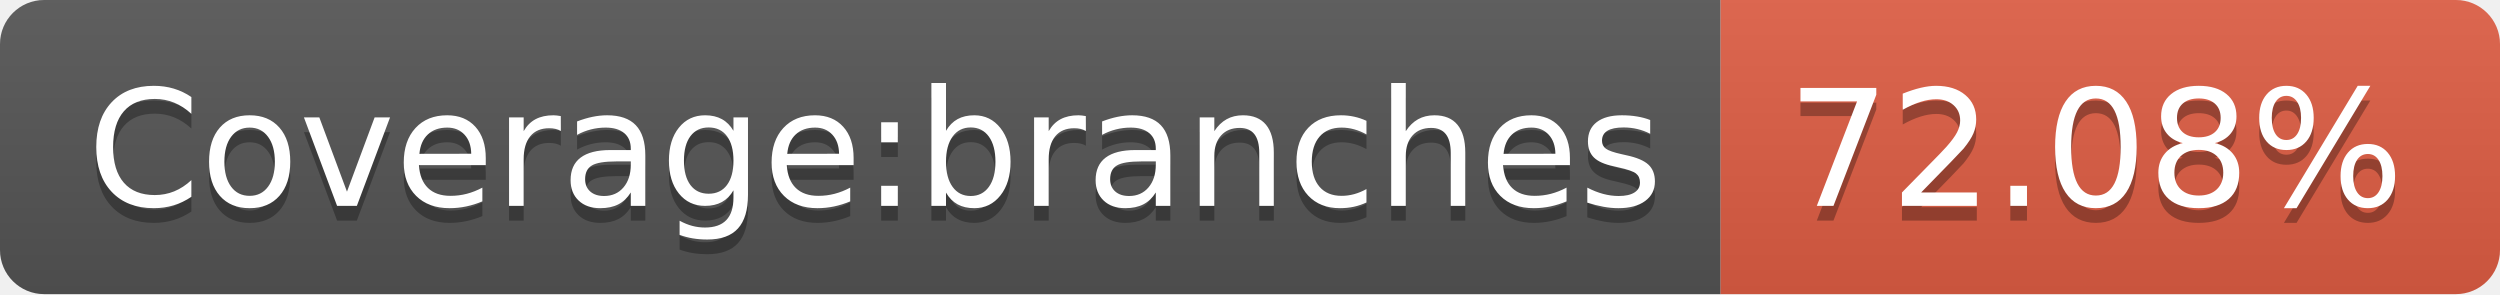
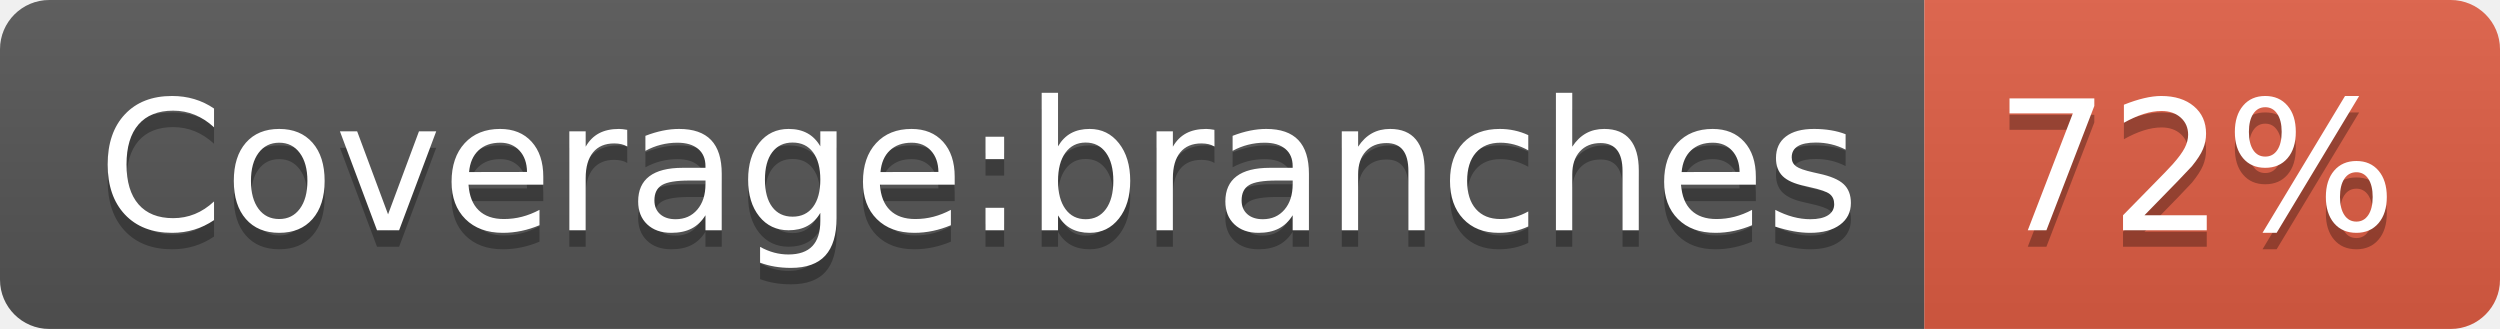
- <svg xmlns="http://www.w3.org/2000/svg" width="170" height="20" role="img" aria-label="Coverage:branches: 72.08%">
+ <svg xmlns="http://www.w3.org/2000/svg" width="152" height="20" role="img" aria-label="Coverage:branches: 72%">
  <linearGradient id="s" x2="0" y2="100%">
    <stop offset="0" stop-color="#bbb" stop-opacity=".1" />
    <stop offset="1" stop-opacity=".1" />
  </linearGradient>
  <clipPath id="r">
-     <rect width="170" height="20" rx="3" fill="#fff" />
+     <rect width="152" height="20" rx="3" fill="#fff" />
  </clipPath>
  <g clip-path="url(#r)">
    <rect width="117" height="20" fill="#555" />
-     <rect x="117" width="53" height="20" fill="#e05d44" />
-     <rect width="170" height="20" fill="url(#s)" />
+     <rect x="117" width="35" height="20" fill="#e05d44" />
+     <rect width="152" height="20" fill="url(#s)" />
  </g>
  <g fill="#fff" text-anchor="middle" font-family="Verdana,Geneva,DejaVu Sans,sans-serif" text-rendering="geometricPrecision" font-size="110">
    <text aria-hidden="true" x="595" y="150" fill="#010101" fill-opacity=".3" transform="scale(.1)" textLength="1070">Coverage:branches</text>
    <text x="595" y="140" transform="scale(.1)" fill="#fff" textLength="1070">Coverage:branches</text>
-     <text aria-hidden="true" x="1425" y="150" fill="#010101" fill-opacity=".3" transform="scale(.1)" textLength="430">72.08%</text>
-     <text x="1425" y="140" transform="scale(.1)" fill="#fff" textLength="430">72.08%</text>
+     <text aria-hidden="true" x="1335" y="150" fill="#010101" fill-opacity=".3" transform="scale(.1)" textLength="250">72%</text>
+     <text x="1335" y="140" transform="scale(.1)" fill="#fff" textLength="250">72%</text>
  </g>
</svg>
